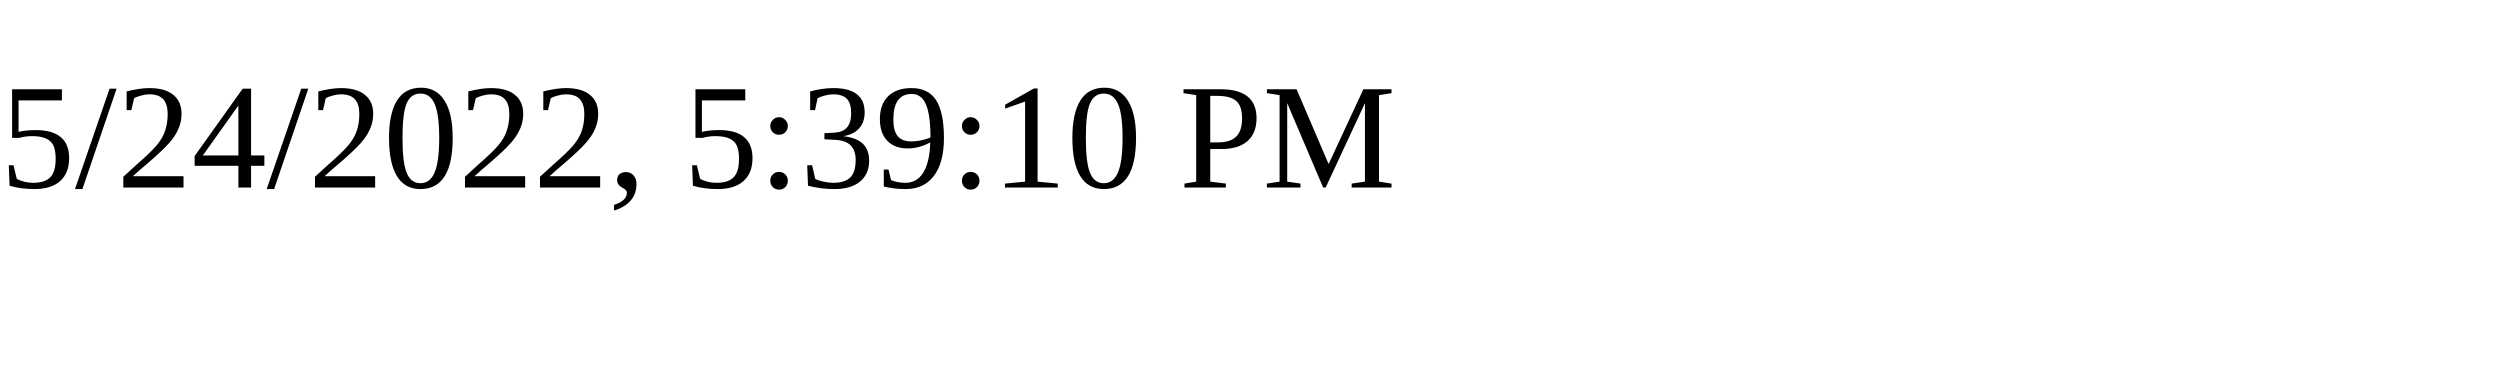
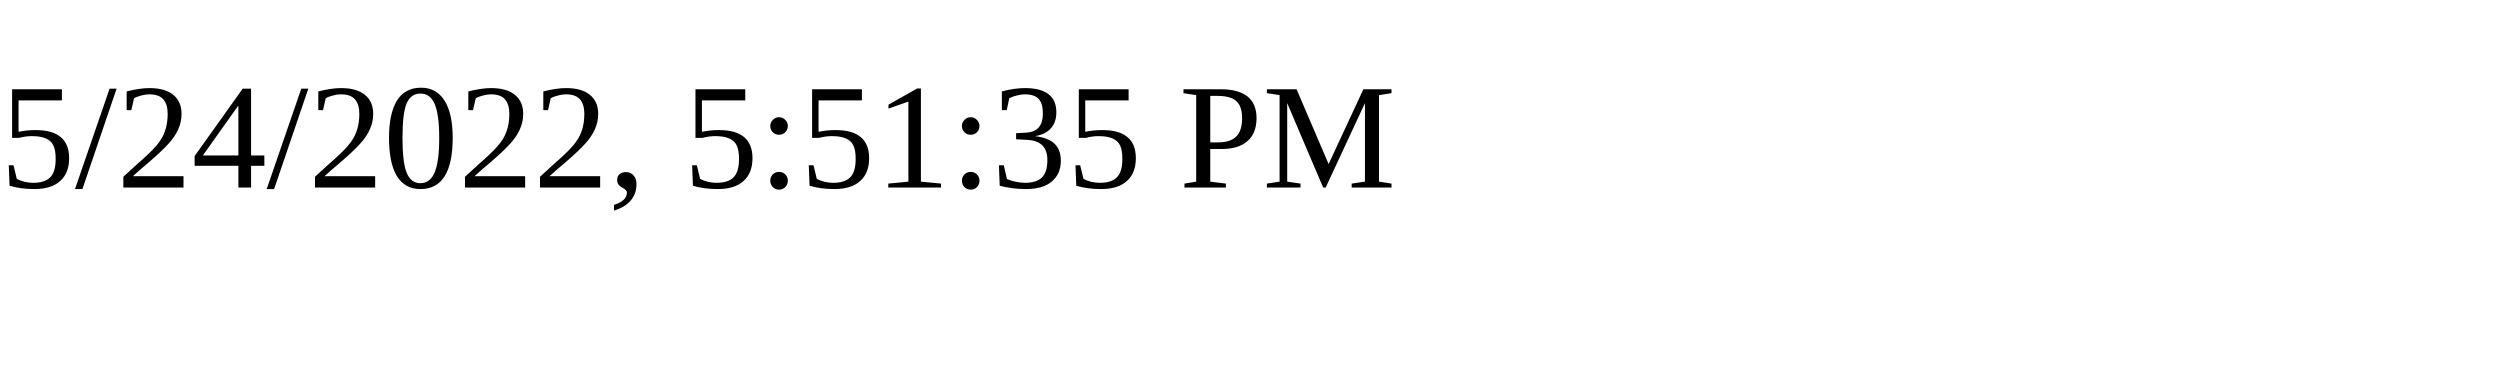
<svg xmlns="http://www.w3.org/2000/svg" height="30" width="200">
-   <text x="0" y="15">5/24/2022, 5:39:10 PM</text>
+   <text x="0" y="15">5/24/2022, 5:51:35 PM</text>
</svg>
